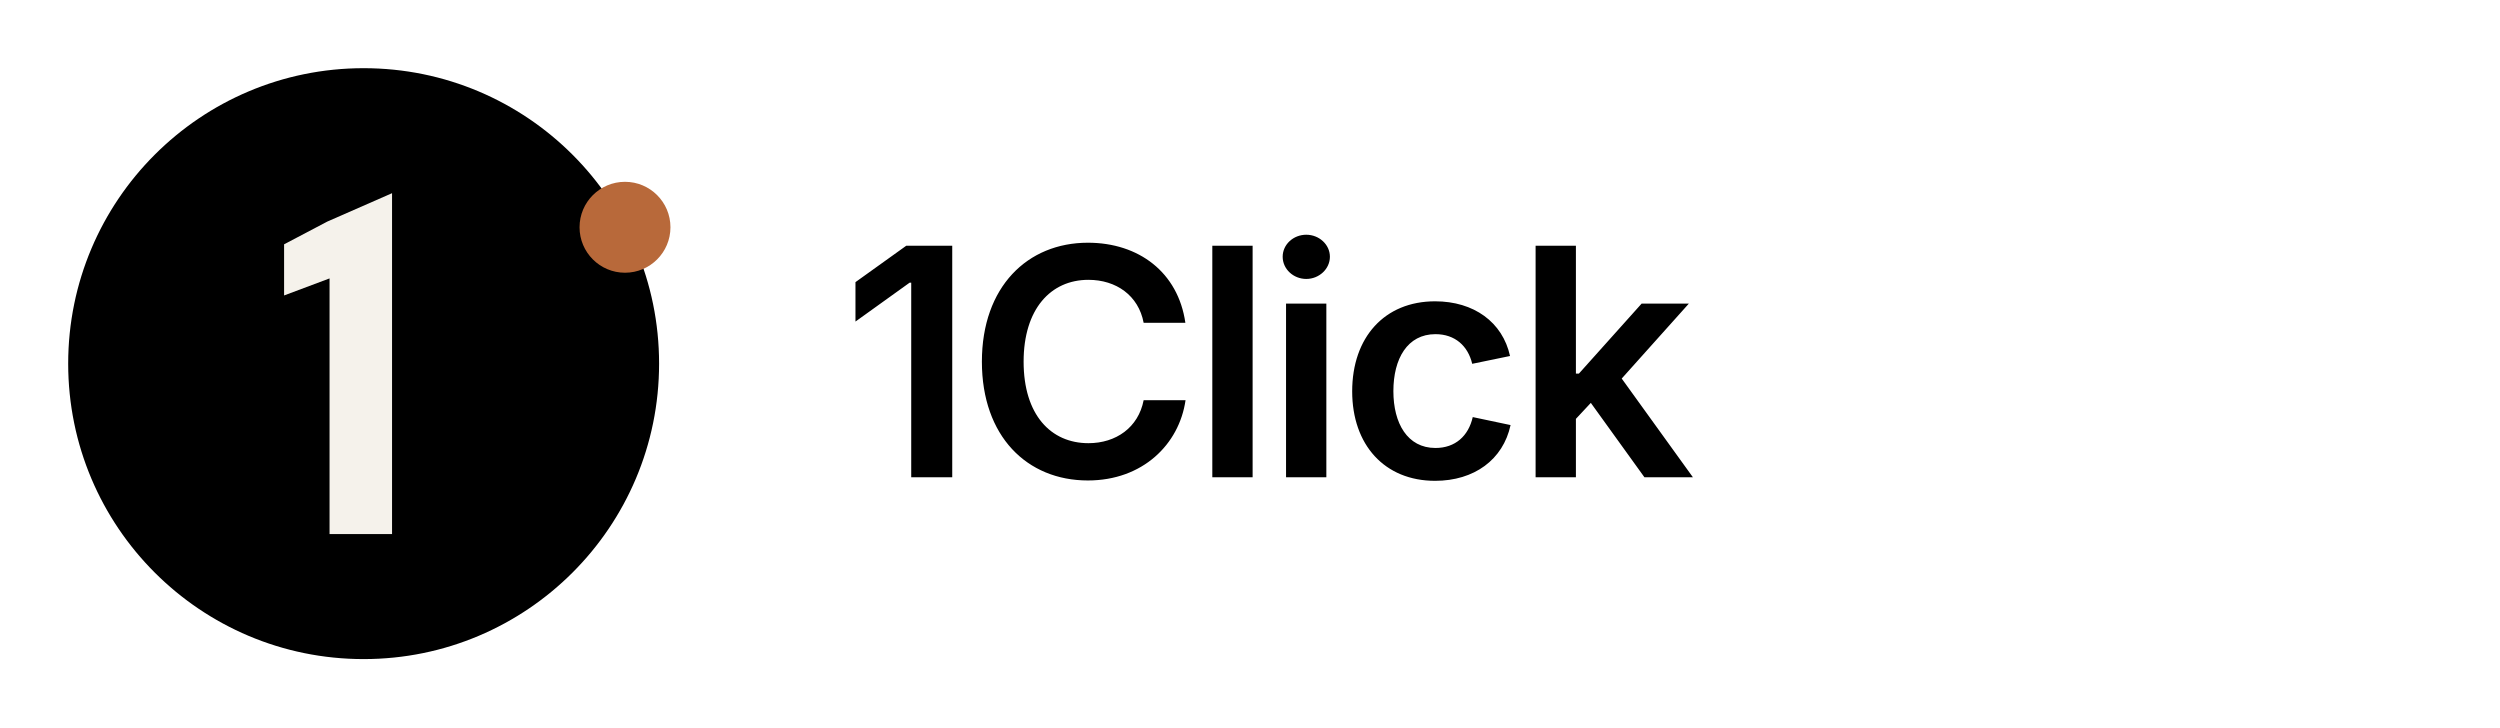
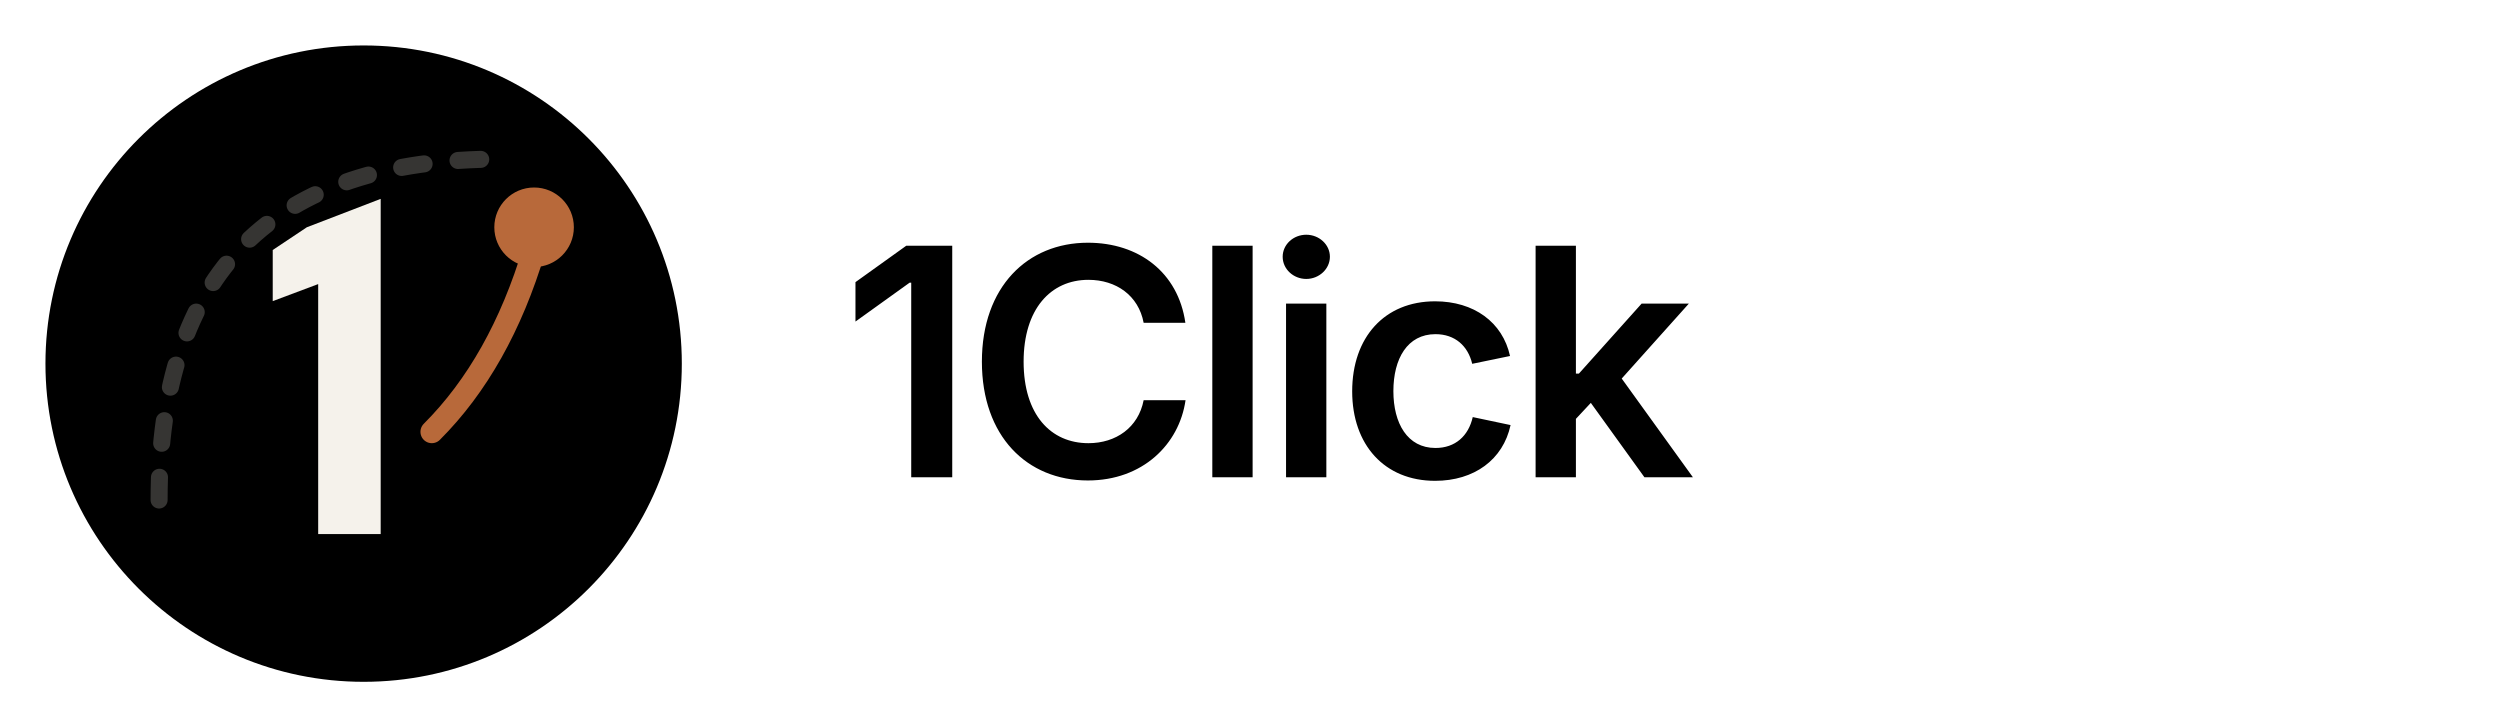
<svg xmlns="http://www.w3.org/2000/svg" viewBox="0 0 220 64" fill="none">
-   <circle cx="32" cy="32" r="26" fill="currentColor" />
-   <path d="M28.8 19.5 L34.5 17 L34.5 47 L29 47 L29 24.5 L25 26 L25 21.5 Z" fill="#F5F2EB" />
-   <circle cx="55" cy="20" r="4" fill="#B8693A" />
+   <circle cx="32" cy="32" r="28" fill="currentColor" />
+   <path d="M14 44 Q 14 14, 44 14" stroke="#F5F2EB" stroke-opacity="0.22" stroke-width="1.5" stroke-linecap="round" stroke-dasharray="2 3" />
+   <path d="M27 20 L33.5 17.5 L33.5 47 L28 47 L28 25 L24 26.5 L24 22 Z" fill="#F5F2EB" />
+   <path d="M38 38 Q 44 32, 47 22" stroke="#B8693A" stroke-width="2" stroke-linecap="round" fill="none" />
+   <circle cx="47" cy="20" r="3.5" fill="#B8693A" />
  <text x="74" y="42" font-family="Inter Tight, Inter, system-ui, sans-serif" font-weight="600" font-size="28" letter-spacing="-0.03em" fill="currentColor">1Click</text>
</svg>
